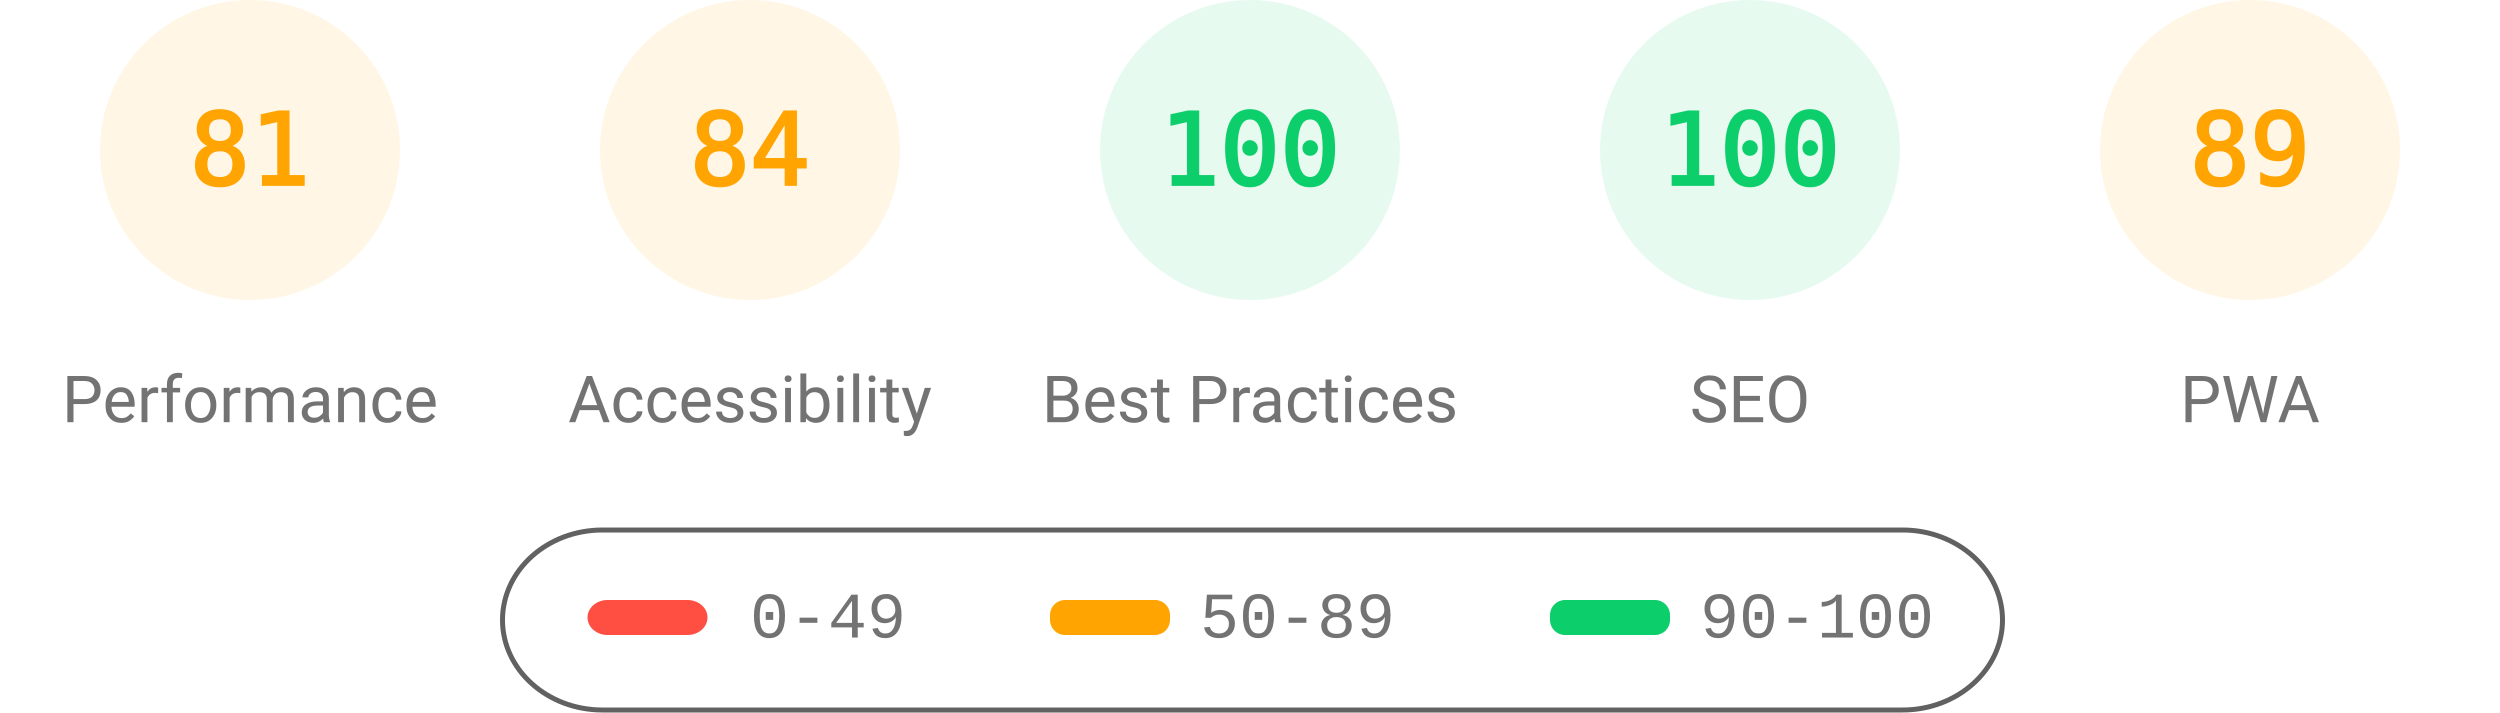
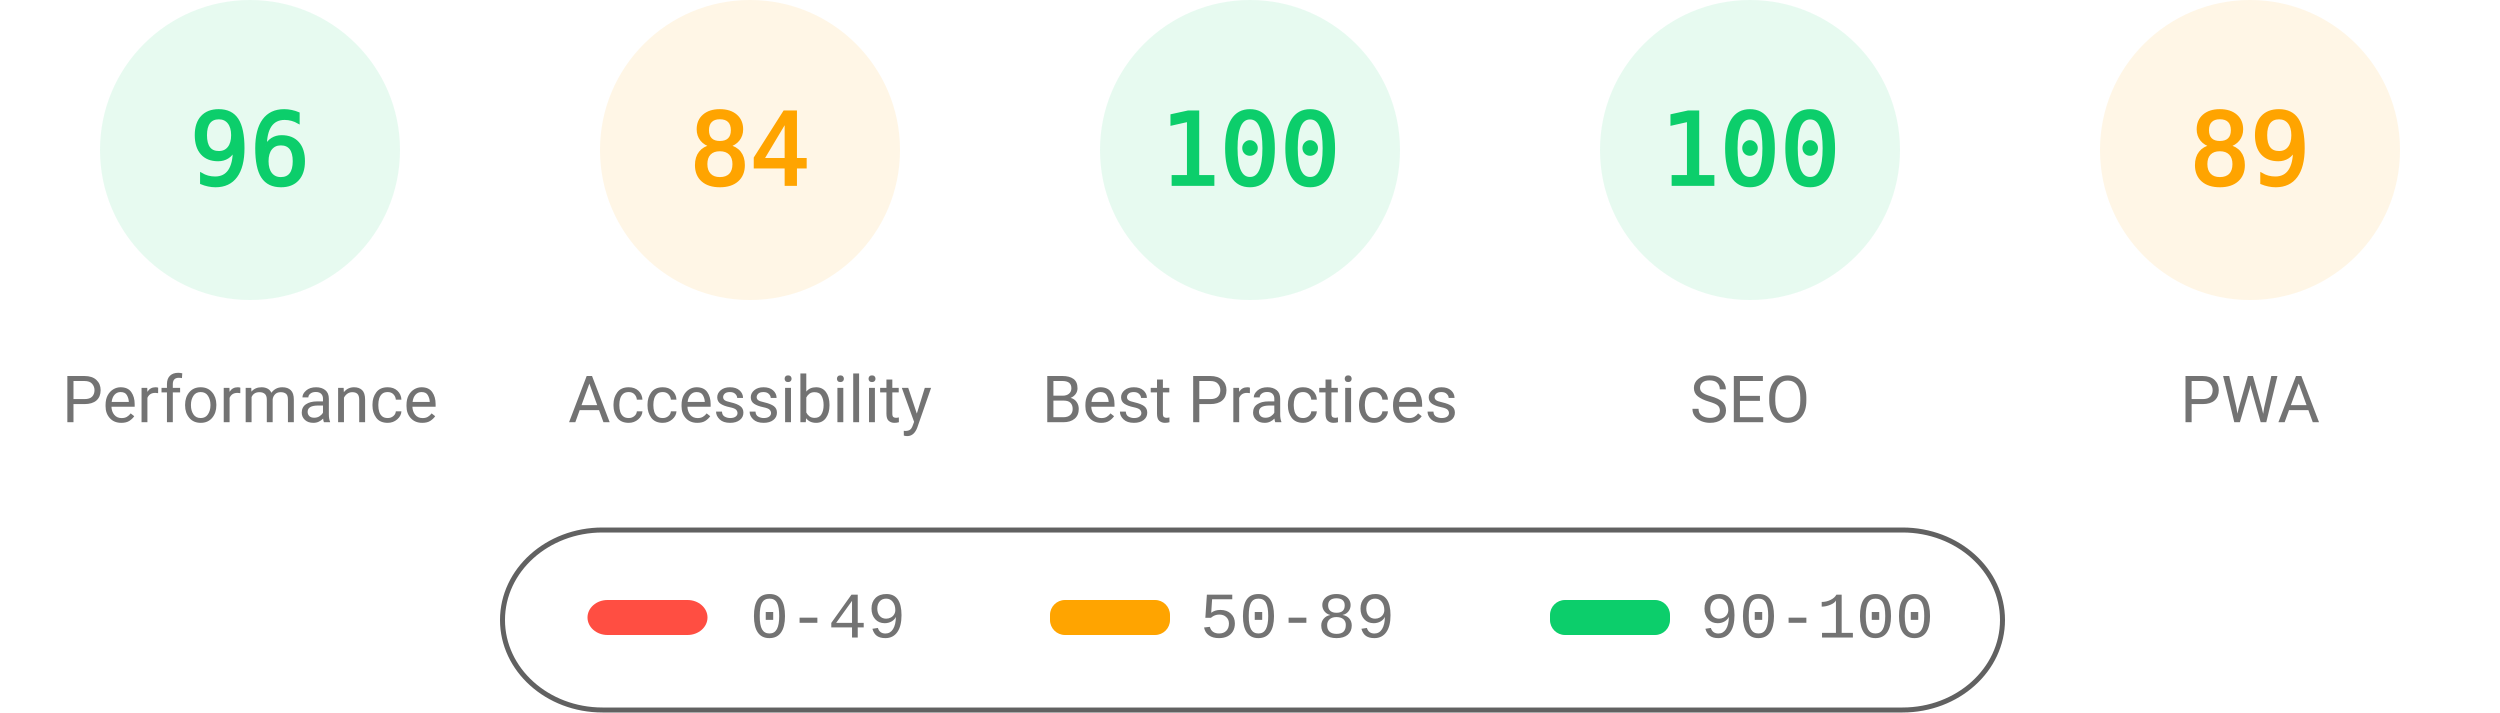
<svg xmlns="http://www.w3.org/2000/svg" fill="none" width="1000" height="285">
  <style>.gauge-base{opacity:.1}.gauge-arc{fill:none;animation-delay:250ms;stroke-linecap:round;transform:rotate(-90deg);transform-origin:100px 60px;animation:load-gauge 1s ease forwards}.guage-text{font-size:40px;font-family:monospace;text-align:center}.guage-red{color:#ff4e42;fill:#ff4e42;stroke:#ff4e42}.guage-orange{color:#ffa400;fill:#ffa400;stroke:#ffa400}.guage-green{color:#0cce6b;fill:#0cce6b;stroke:#0cce6b}.guage-undefined{color:#5c5c5c;fill:#5c5c5c;stroke:#5c5c5c}.guage-title{color:#737373;fill:#737373;stroke:none;font-size:26px;line-height:26px;font-family:Roboto,Halvetica,Arial,sans-serif}@keyframes load-gauge{from{stroke-dasharray:0 352.858}}</style>
-   <svg class="guage-div guage-perf guage-orange" viewBox="0 0 200 200" width="200" height="200">
+   <svg class="guage-div guage-perf guage-green" viewBox="0 0 200 200" width="200" height="200">
    <circle class="gauge-base" r="56" cx="100" cy="60" stroke-width="8" />
-     <circle class="gauge-arc guage-arc-1" r="56" cx="100" cy="60" stroke-width="8" style="stroke-dasharray:285.005,351.858" />
-     <text class="guage-text" x="100" y="60" alignment-baseline="central" dominant-baseline="central" text-anchor="middle">81</text>
+     <circle class="gauge-arc guage-arc-1" r="56" cx="100" cy="60" stroke-width="8" style="stroke-dasharray:337.784,351.858" />
+     <text class="guage-text" x="100" y="60" alignment-baseline="central" dominant-baseline="central" text-anchor="middle">96</text>
    <text class="guage-title" x="100" y="160" alignment-baseline="central" dominant-baseline="central" text-anchor="middle">Performance</text>
  </svg>
  <svg class="guage-div guage-acc guage-orange" viewBox="0 0 200 200" width="200" height="200" x="200">
    <circle class="gauge-base" r="56" cx="100" cy="60" stroke-width="8" />
    <circle class="gauge-arc guage-arc-2" r="56" cx="100" cy="60" stroke-width="8" style="stroke-dasharray:295.561,351.858" />
    <text class="guage-text" x="100" y="60" alignment-baseline="central" dominant-baseline="central" text-anchor="middle">84</text>
    <text class="guage-title" x="100" y="160" alignment-baseline="central" dominant-baseline="central" text-anchor="middle">Accessibility</text>
  </svg>
  <svg class="guage-div guage-best guage-green" viewBox="0 0 200 200" width="200" height="200" x="400">
    <circle class="gauge-base" r="56" cx="100" cy="60" stroke-width="8" />
    <circle class="gauge-arc guage-arc-3" r="56" cx="100" cy="60" stroke-width="8" style="stroke-dasharray:351.858,351.858" />
    <text class="guage-text" x="100" y="60" alignment-baseline="central" dominant-baseline="central" text-anchor="middle">100</text>
    <text class="guage-title" x="100" y="160" alignment-baseline="central" dominant-baseline="central" text-anchor="middle">Best Practices</text>
  </svg>
  <svg class="guage-div guage-seo guage-green" viewBox="0 0 200 200" width="200" height="200" x="600">
    <circle class="gauge-base" r="56" cx="100" cy="60" stroke-width="8" />
    <circle class="gauge-arc guage-arc-4" r="56" cx="100" cy="60" stroke-width="8" style="stroke-dasharray:351.858,351.858" />
    <text class="guage-text" x="100" y="60" alignment-baseline="central" dominant-baseline="central" text-anchor="middle">100</text>
    <text class="guage-title" x="100" y="160" alignment-baseline="central" dominant-baseline="central" text-anchor="middle">SEO</text>
  </svg>
  <svg class="guage-div guage-pwa guage-orange" viewBox="0 0 200 200" width="200" height="200" x="800">
    <circle class="gauge-base" r="56" cx="100" cy="60" stroke-width="8" />
    <circle class="gauge-arc guage-arc-4" r="56" cx="100" cy="60" stroke-width="8" style="stroke-dasharray:313.154,351.858" />
    <text class="guage-text" x="100" y="60" alignment-baseline="central" dominant-baseline="central" text-anchor="middle">89</text>
    <text class="guage-title" x="100" y="160" alignment-baseline="central" dominant-baseline="central" text-anchor="middle">PWA</text>
  </svg>
  <svg width="604" height="76" x="200" y="210">
    <path fill="none" id="canvas_background" d="M-1-1h604v80H-1z" />
    <rect fill-opacity="0" stroke="#616161" stroke-width="2" rx="40" id="svg_2" height="72" width="600" y="2" x="1" fill="#000" />
    <rect stroke="#000" rx="8" id="svg_3" height="14" width="48" y="30" x="35" stroke-opacity="null" stroke-width="0" fill="#ff4e42" />
    <rect stroke="#000" rx="6" id="svg_4" height="14" width="48" y="30" x="220" stroke-opacity="null" stroke-width="0" fill="#ffa400" />
    <rect stroke="#000" rx="6" id="svg_5" height="14" width="48" y="30" x="420" stroke-opacity="null" stroke-width="0" fill="#0cce6b" />
    <text xml:space="preserve" text-anchor="start" font-family="'Courier New', Courier, monospace" font-size="26" id="svg_6" y="45" x="100" stroke-opacity="null" stroke-width="0" stroke="#000" fill="#737373">0-49</text>
    <text xml:space="preserve" text-anchor="start" font-family="'Courier New', Courier, monospace" font-size="26" id="svg_7" y="45" x="280" stroke-opacity="null" stroke-width="0" stroke="#000" fill="#737373">50-89</text>
    <text xml:space="preserve" text-anchor="start" font-family="'Courier New', Courier, monospace" font-size="26" id="svg_8" y="45" x="480" stroke-opacity="null" stroke-width="0" stroke="#000" fill="#737373">90-100</text>
  </svg>
</svg>
